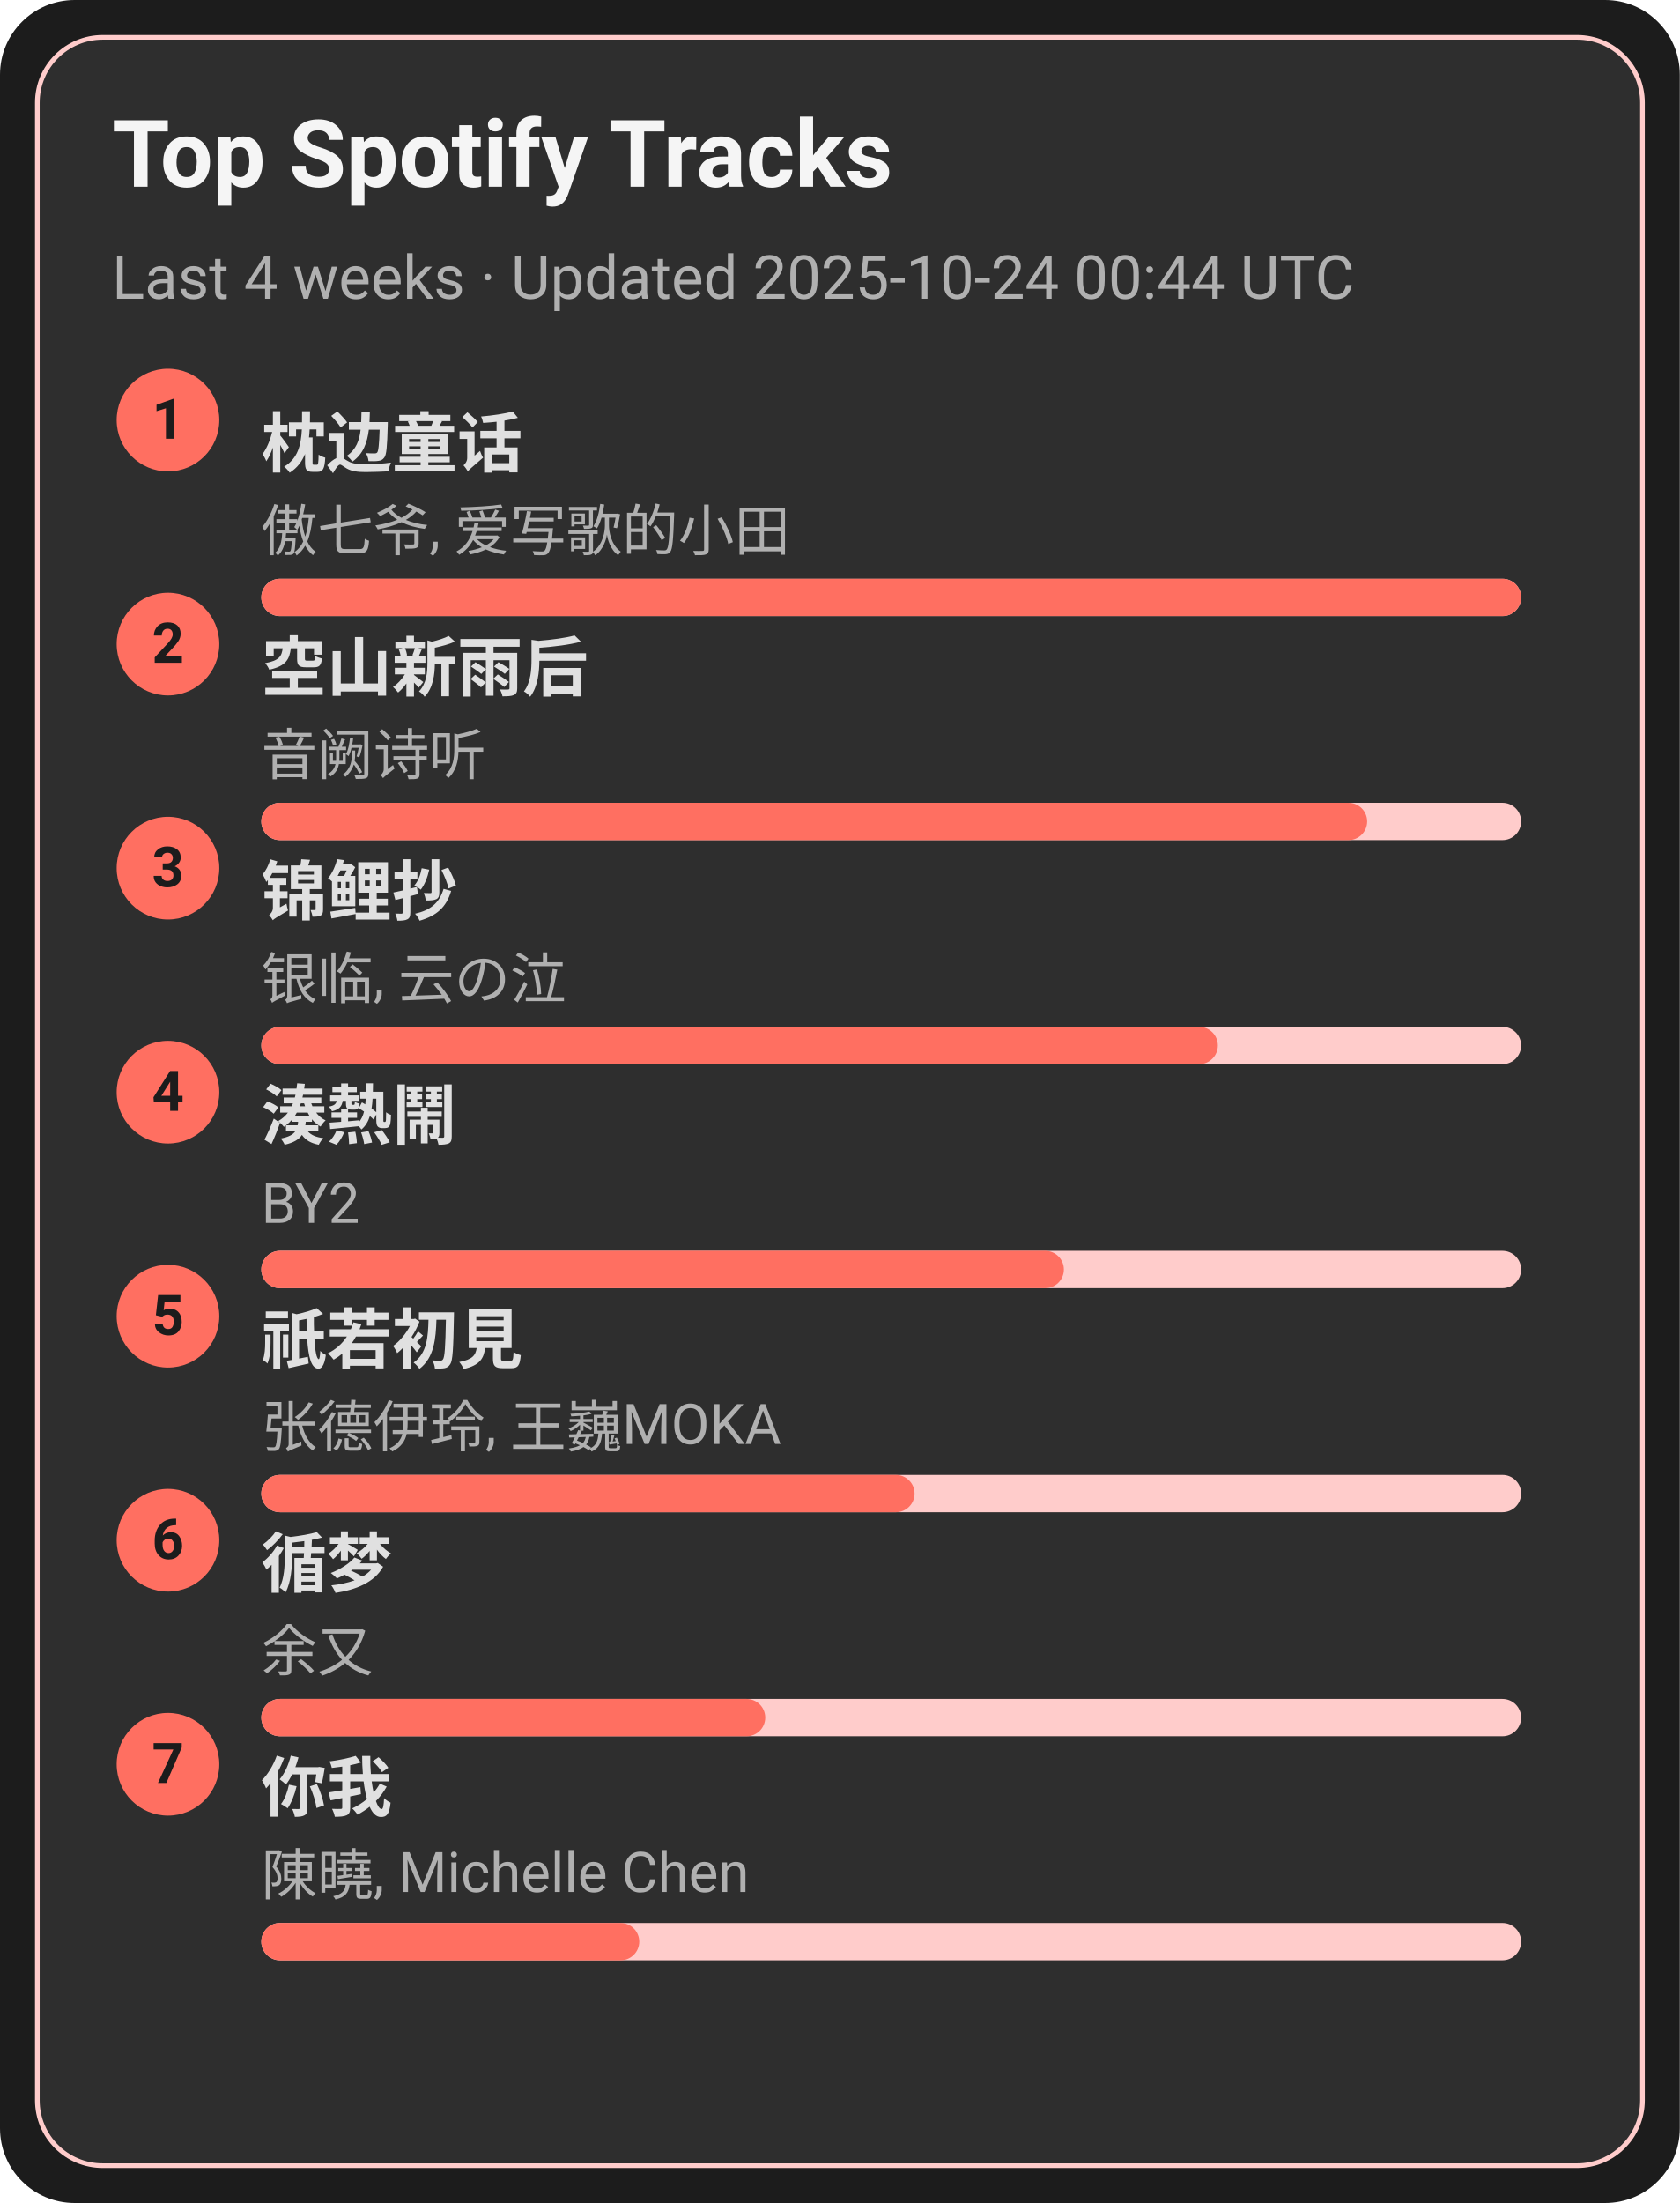
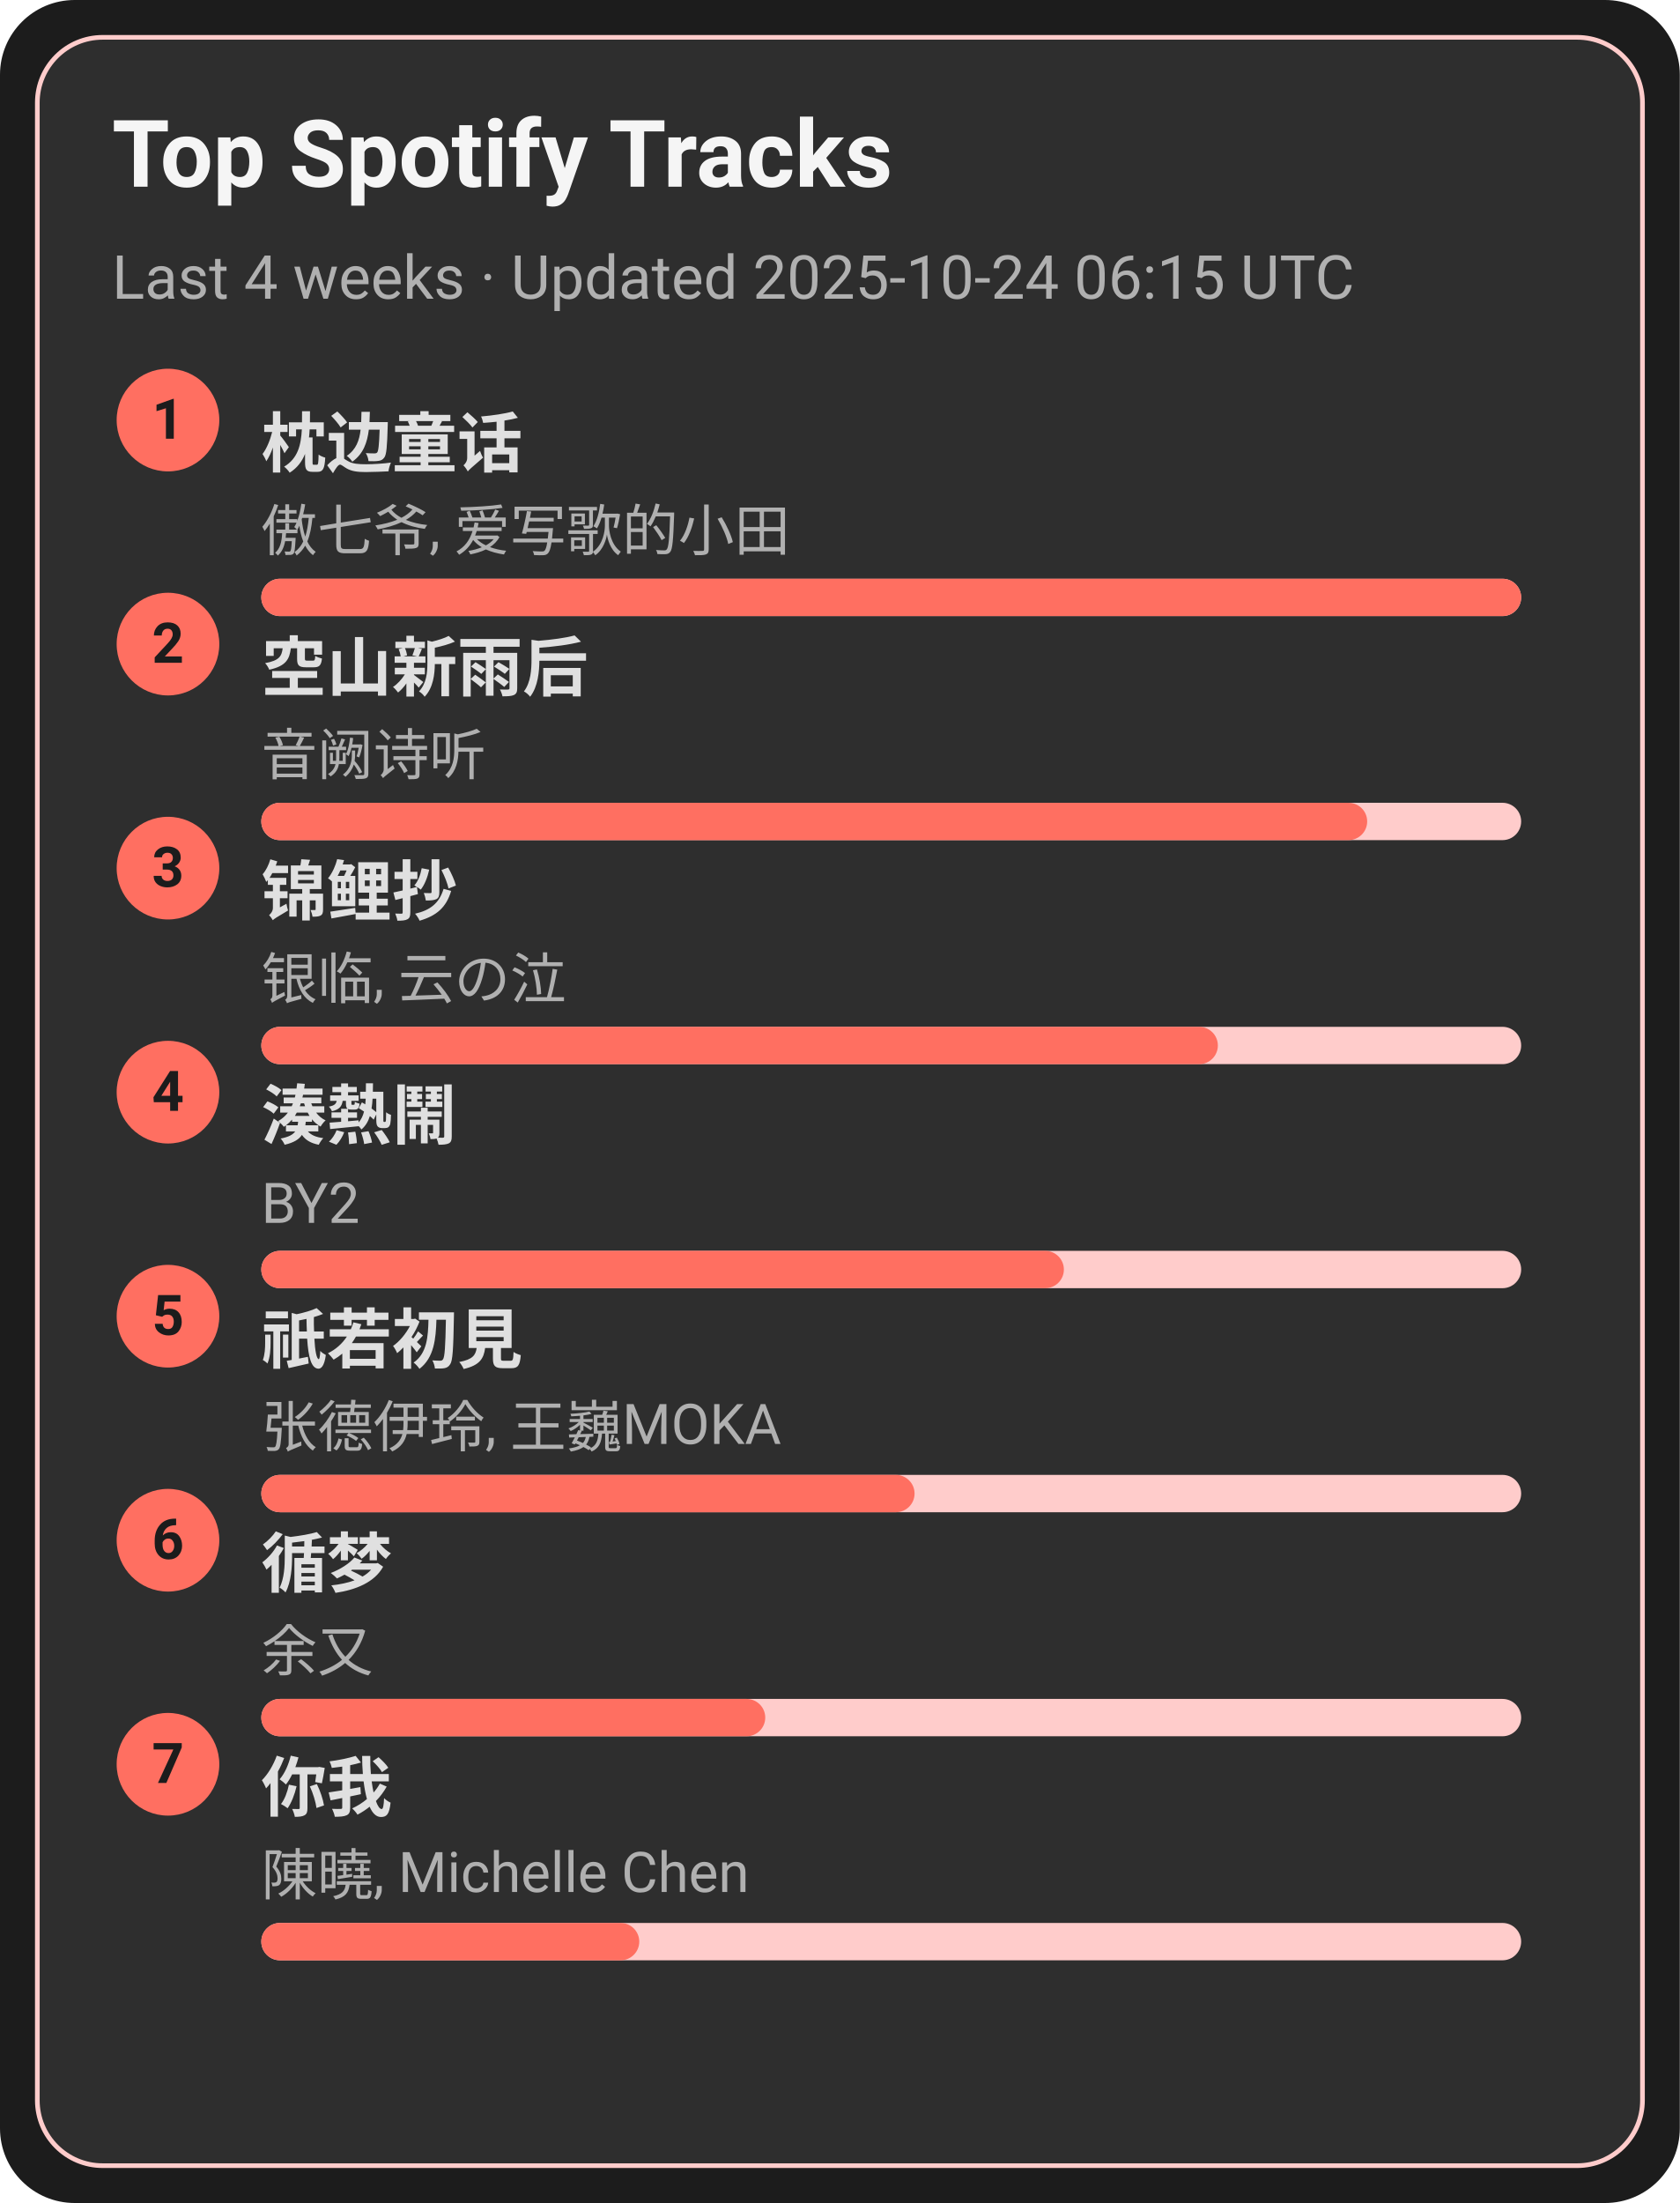
<svg xmlns="http://www.w3.org/2000/svg" width="360" height="472" viewBox="0 0 360 472">
  <style>text{font-family:-apple-system,BlinkMacSystemFont,Segoe UI,Roboto,Ubuntu,Helvetica Neue,Arial,Noto Sans,sans-serif}</style>
  <rect width="360" height="472" rx="16" fill="#1c1c1c" />
  <rect x="8" y="8" width="344" height="456" rx="14" fill="#2e2e2e" stroke="#ffcccb" />
  <text x="24" y="40" font-size="20" fill="#f5f5f5" font-weight="600">Top Spotify Tracks</text>
-   <text x="24" y="64" font-size="13" fill="#b0b0b0">Last 4 weeks · Updated 2025-10-24 00:44 UTC</text>
+   <text x="24" y="64" font-size="13" fill="#b0b0b0">Last 4 weeks · Updated 2025-10-24 06:15 UTC</text>
  <circle cx="36" cy="90" r="11" fill="#ff6f61" />
  <text x="36" y="94" text-anchor="middle" font-size="12" fill="#1c1c1c" font-weight="700">1</text>
  <a href="https://open.spotify.com/track/3I8tlHNA9NM8dL0B23xGIY" target="_blank" rel="noopener noreferrer">
    <text x="56" y="100" font-size="14" fill="#e0e0e0" font-weight="600">枕边童话</text>
  </a>
  <text x="56" y="118" font-size="12" fill="#b0b0b0">傲七爷, 爱写歌的小田</text>
  <rect x="56" y="124" width="270" height="8" rx="4" fill="#ffcccb" />
  <rect x="56" y="124" width="270" height="8" rx="4" fill="#ff6f61" />
  <circle cx="36" cy="138" r="11" fill="#ff6f61" />
  <text x="36" y="142" text-anchor="middle" font-size="12" fill="#1c1c1c" font-weight="700">2</text>
  <a href="https://open.spotify.com/track/7c1D58U8AIVOGlYzh5U6sk" target="_blank" rel="noopener noreferrer">
    <text x="56" y="148" font-size="14" fill="#e0e0e0" font-weight="600">空山新雨后</text>
  </a>
  <text x="56" y="166" font-size="12" fill="#b0b0b0">音阙诗听</text>
  <rect x="56" y="172" width="270" height="8" rx="4" fill="#ffcccb" />
  <rect x="56" y="172" width="237" height="8" rx="4" fill="#ff6f61" />
  <circle cx="36" cy="186" r="11" fill="#ff6f61" />
  <text x="36" y="190" text-anchor="middle" font-size="12" fill="#1c1c1c" font-weight="700">3</text>
  <a href="https://open.spotify.com/track/1KBIv1xAf0VhKsHrZaTVKu" target="_blank" rel="noopener noreferrer">
    <text x="56" y="196" font-size="14" fill="#e0e0e0" font-weight="600">锦鲤抄</text>
  </a>
  <text x="56" y="214" font-size="12" fill="#b0b0b0">银临, 云の泣</text>
  <rect x="56" y="220" width="270" height="8" rx="4" fill="#ffcccb" />
  <rect x="56" y="220" width="205" height="8" rx="4" fill="#ff6f61" />
  <circle cx="36" cy="234" r="11" fill="#ff6f61" />
  <text x="36" y="238" text-anchor="middle" font-size="12" fill="#1c1c1c" font-weight="700">4</text>
  <a href="https://open.spotify.com/track/2Qhxww2DKuv7gfvZkkR0wa" target="_blank" rel="noopener noreferrer">
    <text x="56" y="244" font-size="14" fill="#e0e0e0" font-weight="600">湊熱鬧</text>
  </a>
  <text x="56" y="262" font-size="12" fill="#b0b0b0">BY2</text>
  <rect x="56" y="268" width="270" height="8" rx="4" fill="#ffcccb" />
  <rect x="56" y="268" width="172" height="8" rx="4" fill="#ff6f61" />
  <circle cx="36" cy="282" r="11" fill="#ff6f61" />
  <text x="36" y="286" text-anchor="middle" font-size="12" fill="#1c1c1c" font-weight="700">5</text>
  <a href="https://open.spotify.com/track/5X4U0jJr9H4oOoXTpiVkyA" target="_blank" rel="noopener noreferrer">
    <text x="56" y="292" font-size="14" fill="#e0e0e0" font-weight="600">祇若初見</text>
  </a>
  <text x="56" y="310" font-size="12" fill="#b0b0b0">张德伊玲, 王巍MOKA</text>
  <rect x="56" y="316" width="270" height="8" rx="4" fill="#ffcccb" />
  <rect x="56" y="316" width="140" height="8" rx="4" fill="#ff6f61" />
  <circle cx="36" cy="330" r="11" fill="#ff6f61" />
  <text x="36" y="334" text-anchor="middle" font-size="12" fill="#1c1c1c" font-weight="700">6</text>
  <a href="https://open.spotify.com/track/3T6lSzn482CcBelHE1f015" target="_blank" rel="noopener noreferrer">
    <text x="56" y="340" font-size="14" fill="#e0e0e0" font-weight="600">循梦</text>
  </a>
  <text x="56" y="358" font-size="12" fill="#b0b0b0">余又</text>
  <rect x="56" y="364" width="270" height="8" rx="4" fill="#ffcccb" />
  <rect x="56" y="364" width="108" height="8" rx="4" fill="#ff6f61" />
  <circle cx="36" cy="378" r="11" fill="#ff6f61" />
  <text x="36" y="382" text-anchor="middle" font-size="12" fill="#1c1c1c" font-weight="700">7</text>
  <a href="https://open.spotify.com/track/0YXeimRwlOEUAzrxNHkgRO" target="_blank" rel="noopener noreferrer">
    <text x="56" y="388" font-size="14" fill="#e0e0e0" font-weight="600">你我</text>
  </a>
  <text x="56" y="406" font-size="12" fill="#b0b0b0">陳曉, Michelle Chen</text>
  <rect x="56" y="412" width="270" height="8" rx="4" fill="#ffcccb" />
  <rect x="56" y="412" width="81" height="8" rx="4" fill="#ff6f61" />
</svg>
